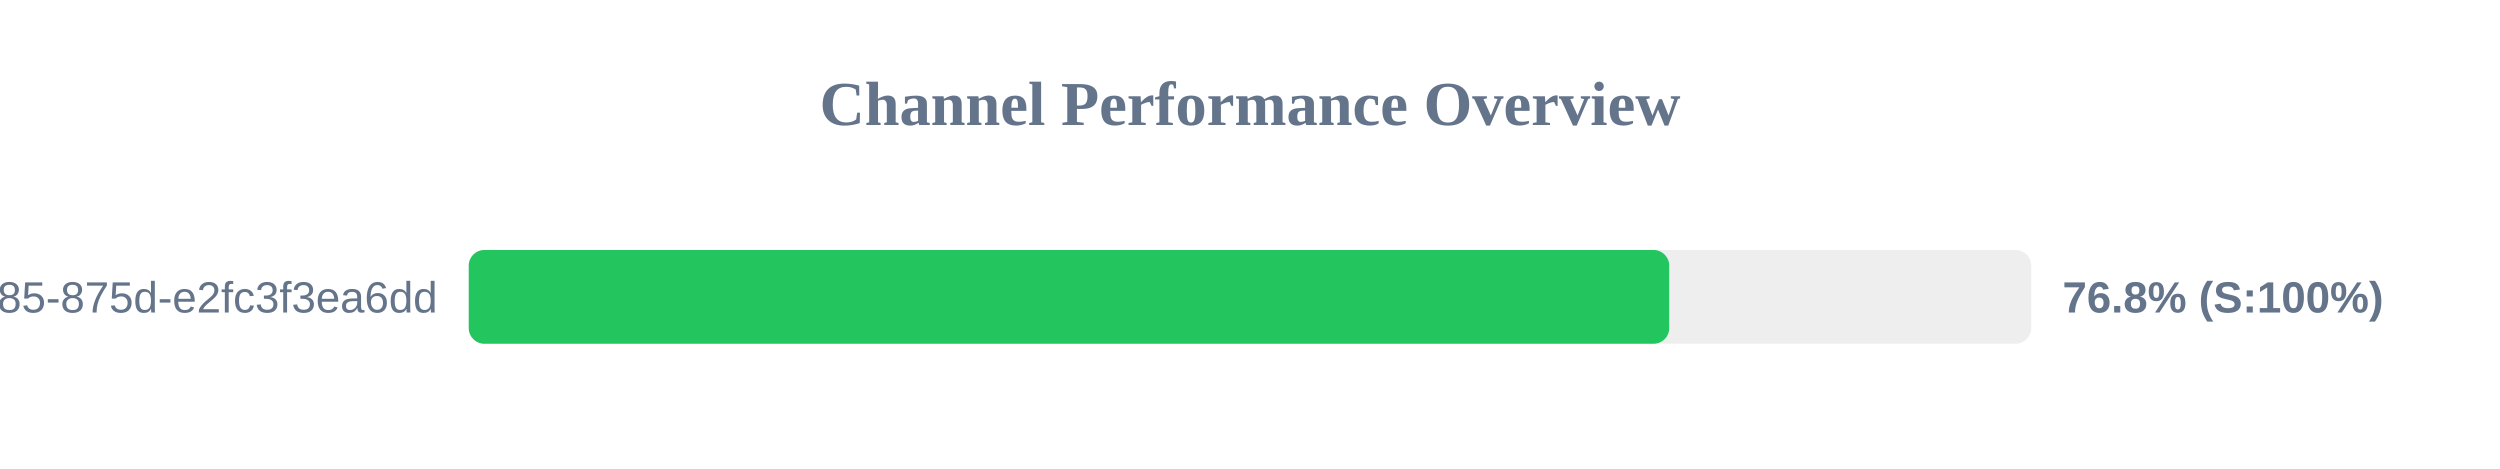
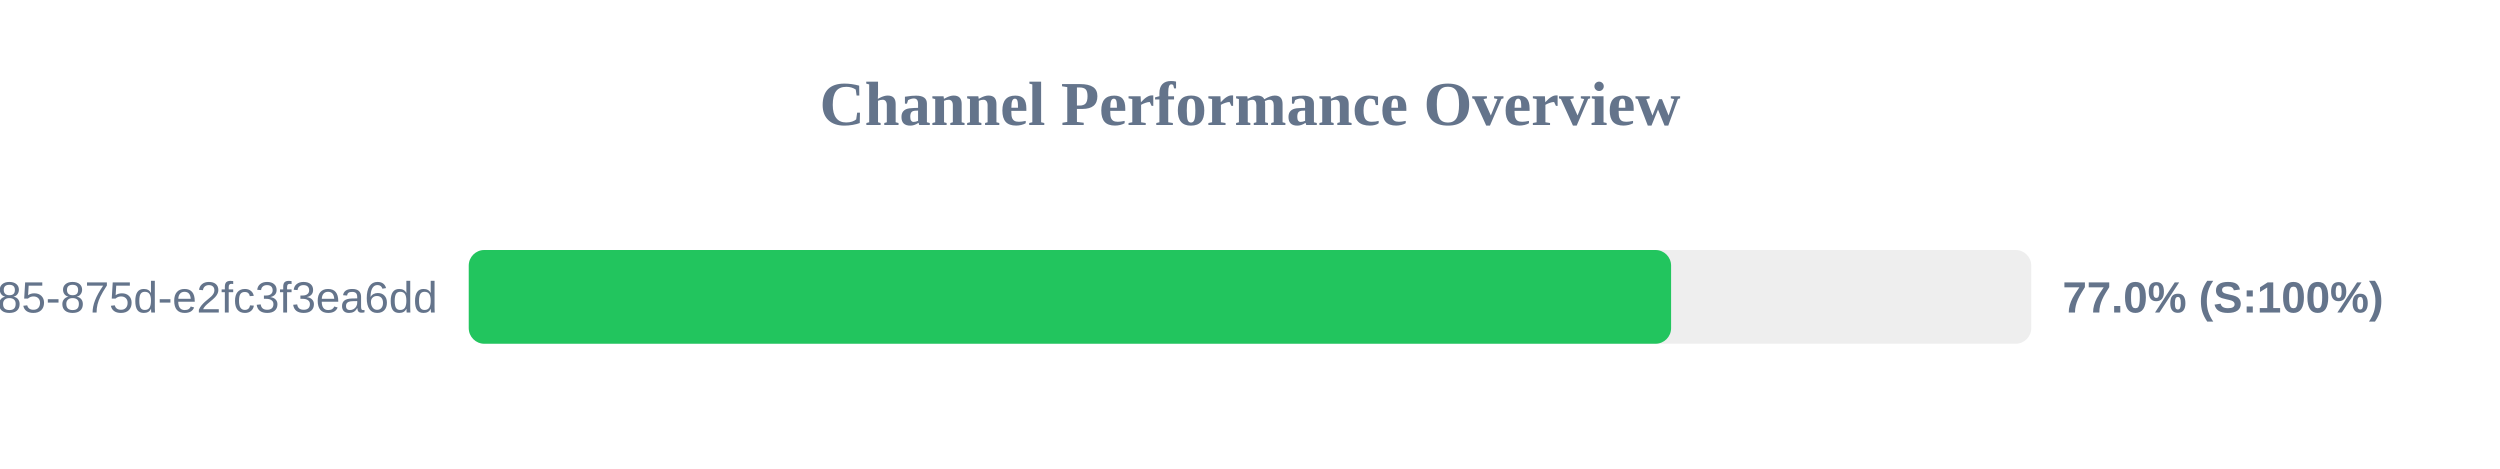
<svg xmlns="http://www.w3.org/2000/svg" width="800" height="150" version="1.1">
  <style>
        .row { font: 14px Arial; fill: #64748b; }
        .score { font: bold 14px Arial; fill: #64748b; }
    </style>
  <text x="400" y="40" text-anchor="middle" font-size="20px" font-weight="bold" fill="#64748b">Channel Performance Overview</text>
  <rect x="150" y="80" width="500" height="30" fill="#eee" rx="5" />
-   <rect x="150" y="80" width="384.15" height="30" fill="#22c55e" rx="5" />
+   <rect x="150" y="80" width="384.75" height="30" fill="#22c55e" rx="5" />
  <text x="140" y="100" text-anchor="end" class="row">?uuid=1045aedf-053c-4585-875d-e2fc3f3ea6dd</text>
-   <text x="660" y="100" text-anchor="start" class="score">76.8% (S:100%)</text>
+   <text x="660" y="100" text-anchor="start" class="score">77.0% (S:100%)</text>
</svg>
